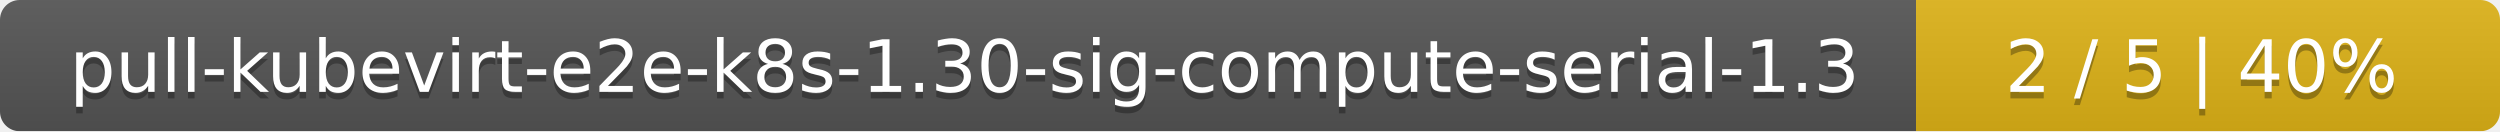
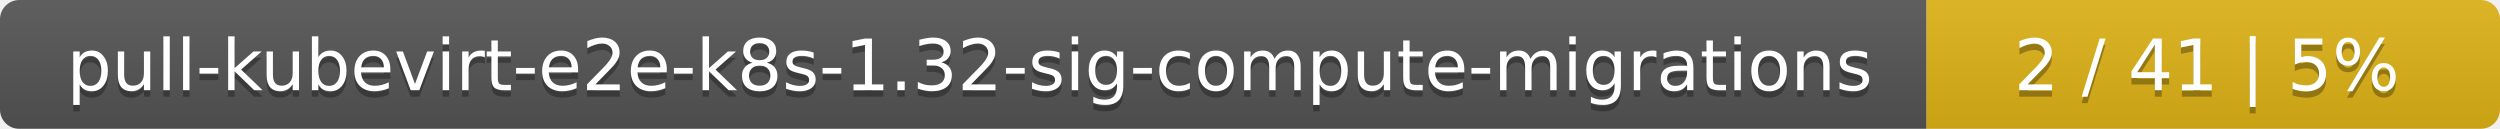
- <svg xmlns="http://www.w3.org/2000/svg" width="381" height="20">
+ <svg xmlns="http://www.w3.org/2000/svg" width="388" height="20">
  <linearGradient id="smooth" x2="0" y2="100%">
    <stop offset="0" stop-color="#bbb" stop-opacity=".1" />
    <stop offset="1" stop-opacity=".1" />
  </linearGradient>
  <mask id="round">
-     <rect width="381" height="20" rx="3" fill="#fff" />
+     <rect width="388" height="20" rx="3" fill="#fff" />
  </mask>
  <g mask="url(#round)">
-     <rect width="292" height="20" fill="#555" />
-     <rect x="292" width="89" height="20" fill="#dfb317" />
-     <rect width="381" height="20" fill="url(#smooth)" />
+     <rect width="299" height="20" fill="#555" />
+     <rect x="299" width="89" height="20" fill="#dfb317" />
+     <rect width="388" height="20" fill="url(#smooth)" />
  </g>
  <g fill="#fff" text-anchor="middle" font-family="DejaVu Sans,Verdana,Geneva,sans-serif" font-size="11">
-     <text x="147" y="15" fill="#010101" fill-opacity=".3">pull-kubevirt-e2e-k8s-1.30-sig-compute-serial-1.3</text>
-     <text x="147" y="14">pull-kubevirt-e2e-k8s-1.30-sig-compute-serial-1.3</text>
-     <text x="335.5" y="15" fill="#010101" fill-opacity=".3">2 / 5    |    40%</text>
-     <text x="335.5" y="14">2 / 5    |    40%</text>
+     <text x="150.5" y="15" fill="#010101" fill-opacity=".3">pull-kubevirt-e2e-k8s-1.32-sig-compute-migrations</text>
+     <text x="150.5" y="14">pull-kubevirt-e2e-k8s-1.32-sig-compute-migrations</text>
+     <text x="342.5" y="15" fill="#010101" fill-opacity=".3">2 / 41    |    5%</text>
+     <text x="342.5" y="14">2 / 41    |    5%</text>
  </g>
</svg>
